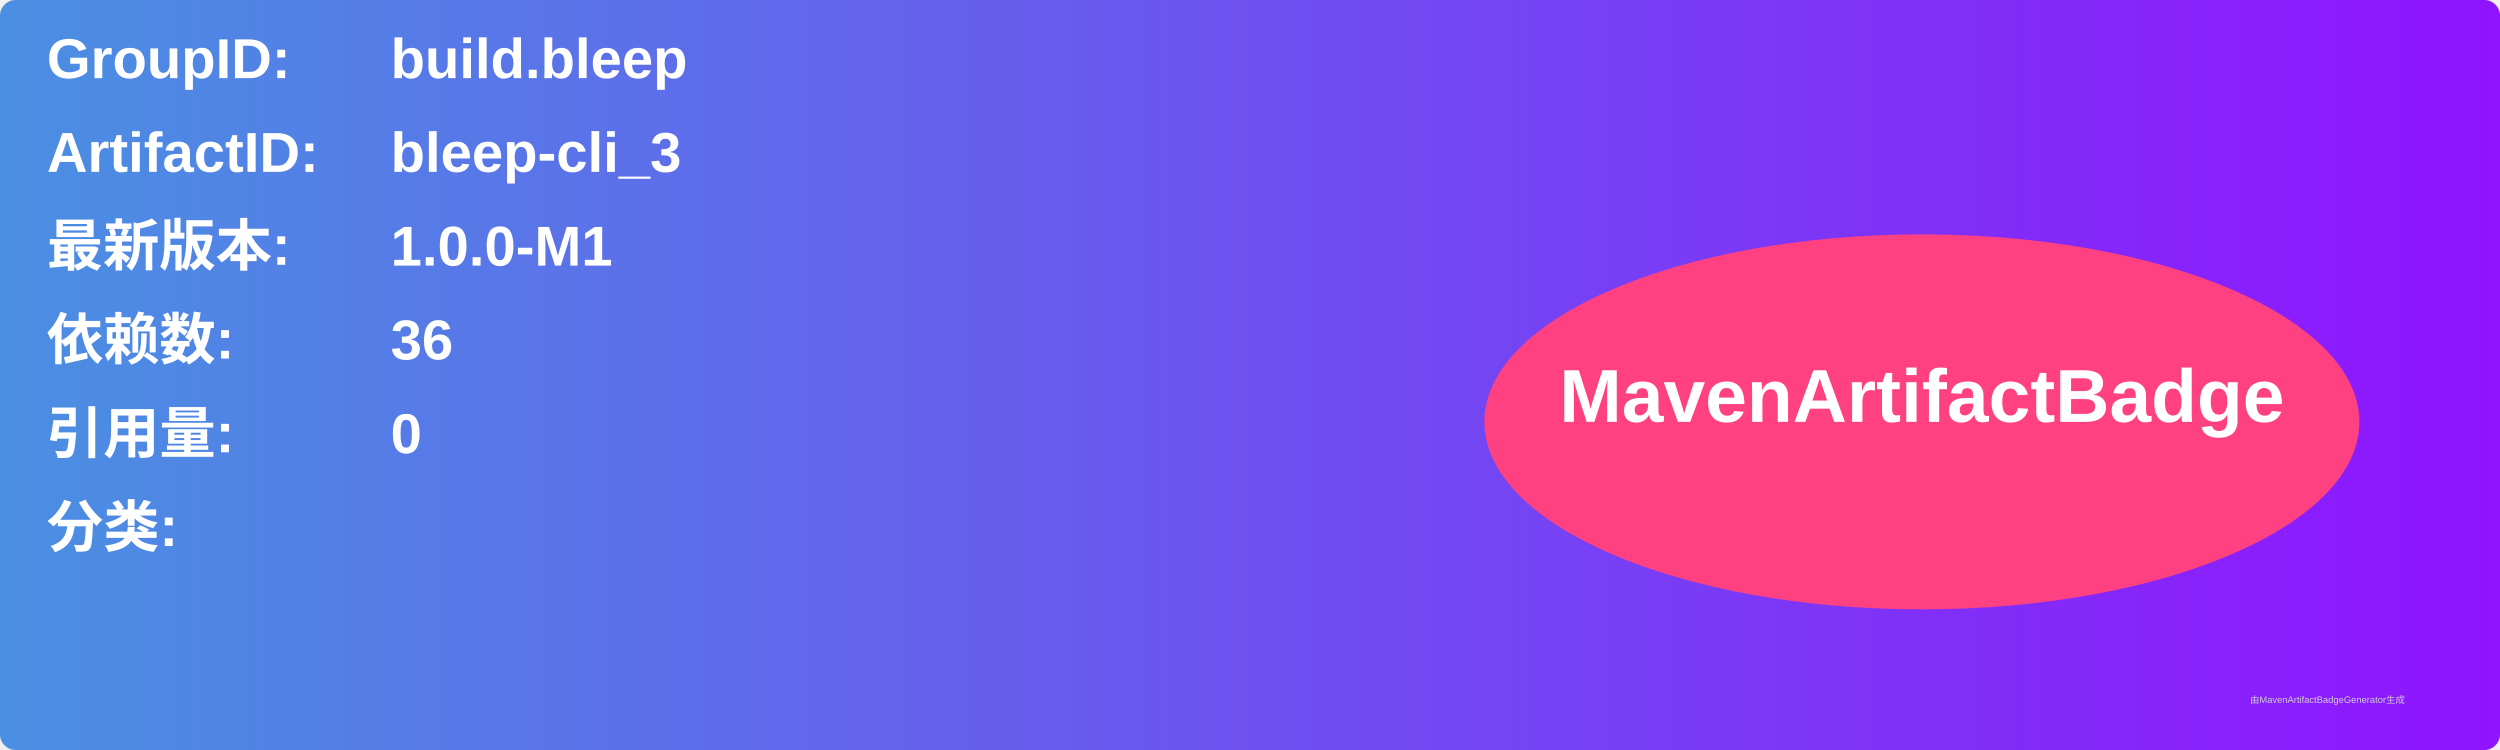
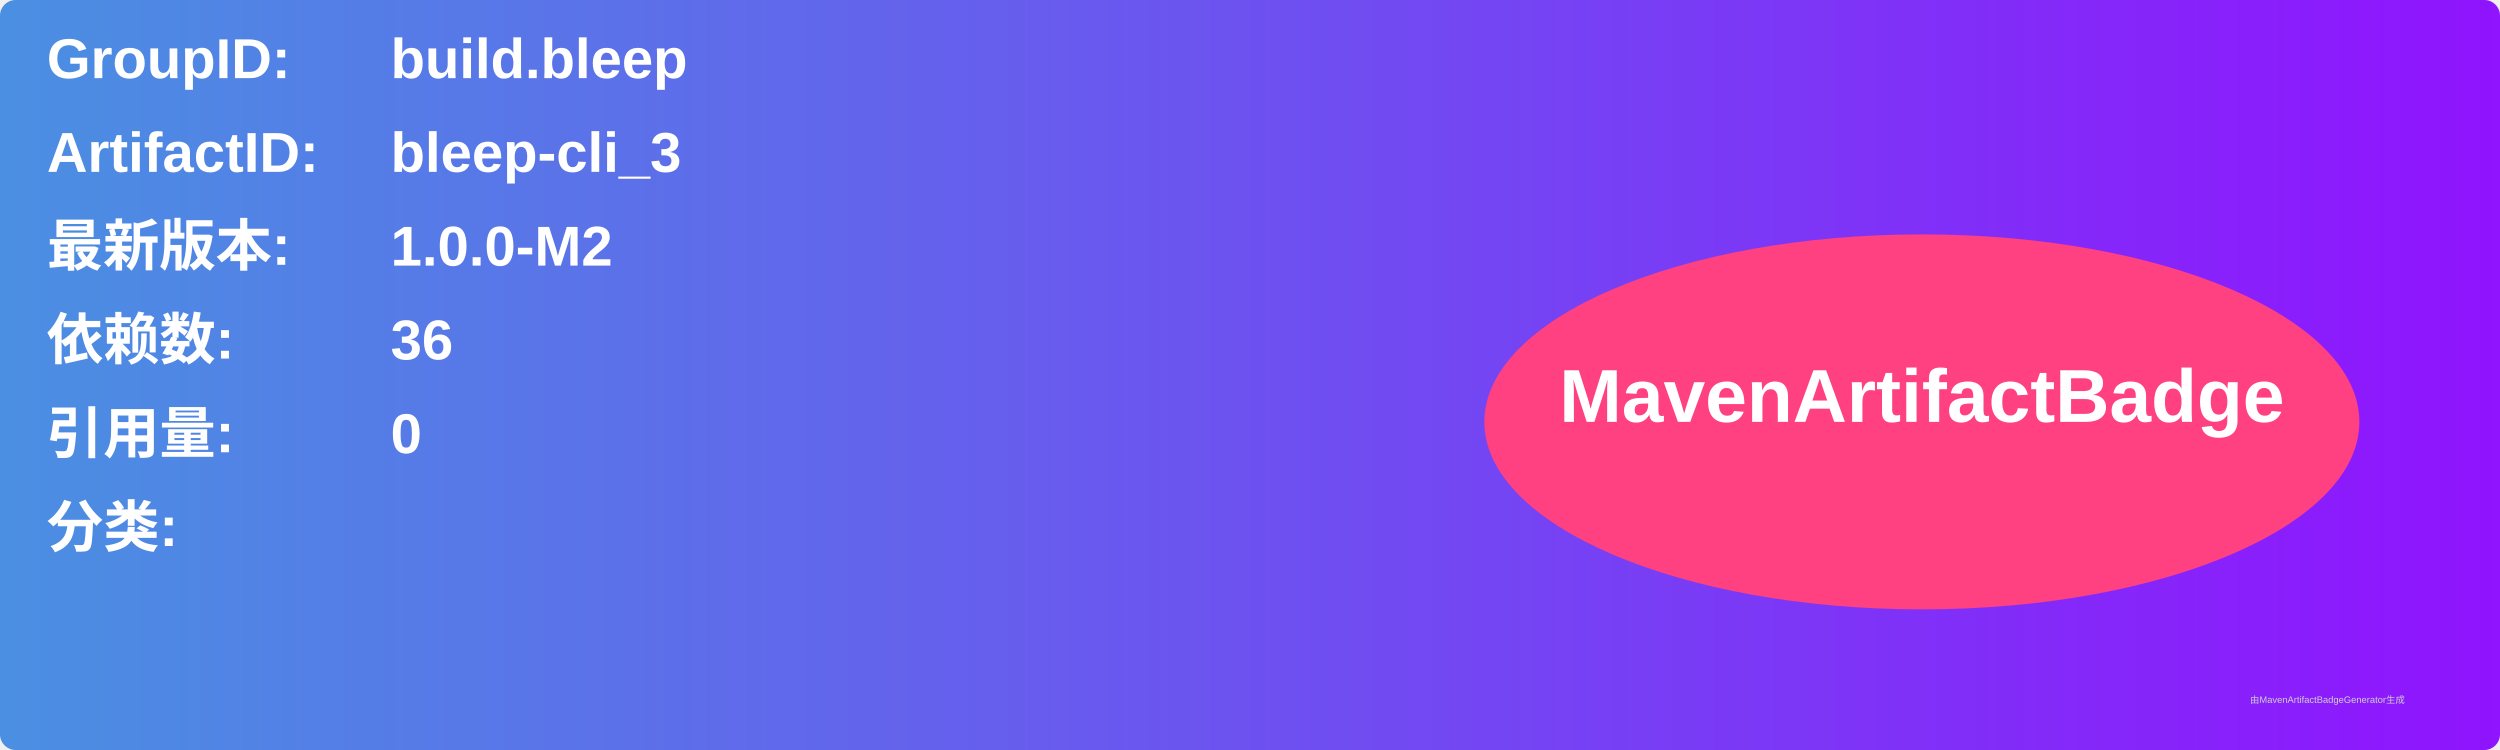
<svg xmlns="http://www.w3.org/2000/svg" width="800" height="240" viewBox="0 0 800 240">
  <linearGradient id="grad" x1="0%" y1="0%" x2="100%" y2="0%">
    <stop offset="0%" stop-color="#4a90e2" />
    <stop offset="100%" stop-color="#9013fe" />
  </linearGradient>
  <rect width="100%" height="100%" rx="5" ry="5" fill="url(#grad)" />
  <g transform="translate(15, 15)">
    <text x="0" y="10" font-family="Arial" font-size="18" fill="white" font-weight="bold" width="260">GroupID:</text>
    <text x="110" y="10" font-family="Arial" font-size="18" fill="white" font-weight="bold" width="460">build.bleep</text>
    <text x="0" y="40" font-family="Arial" font-size="18" fill="white" font-weight="bold" width="260">ArtifactID:</text>
    <text x="110" y="40" font-family="Arial" font-size="18" fill="white" font-weight="bold" width="460">bleep-cli_3</text>
    <text x="0" y="70" font-family="Arial" font-size="18" fill="white" font-weight="bold">最新版本:</text>
    <text x="110" y="70" font-family="Arial" font-size="18" fill="white" font-weight="bold">
-       <tspan font-weight="bold">1.0.0-M1</tspan>
+       <tspan font-weight="bold">1.0.0-M2</tspan>
    </text>
    <text x="0" y="100" font-family="Arial" font-size="18" fill="white" font-weight="bold">依赖数: </text>
    <text x="110" y="100" font-family="Arial" font-size="18" fill="white">
      <tspan font-weight="bold">36</tspan>
    </text>
    <text x="0" y="130" font-family="Arial" font-size="18" fill="white" font-weight="bold">引用量: </text>
    <text x="110" y="130" font-family="Arial" font-size="18" fill="white">
      <tspan font-weight="bold">0</tspan>
    </text>
    <text x="0" y="160" font-family="Arial" font-size="18" fill="white" font-weight="bold">分类:</text>
    <text x="10" y="190" font-family="Arial" font-size="10" fill="white">
      <tspan font-weight="bold" />
    </text>
    <ellipse cx="600" cy="120" rx="140" ry="60" fill="#ff4081" />
    <text x="600" y="120" text-anchor="middle" font-family="Arial" font-size="24" fill="white" font-weight="bold">MavenArtifactBadge</text>
  </g>
  <text x="720" y="225" font-family="Arial" font-size="3" fill="#d0d0d0">由MavenArtifactBadgeGenerator生成</text>
</svg>
